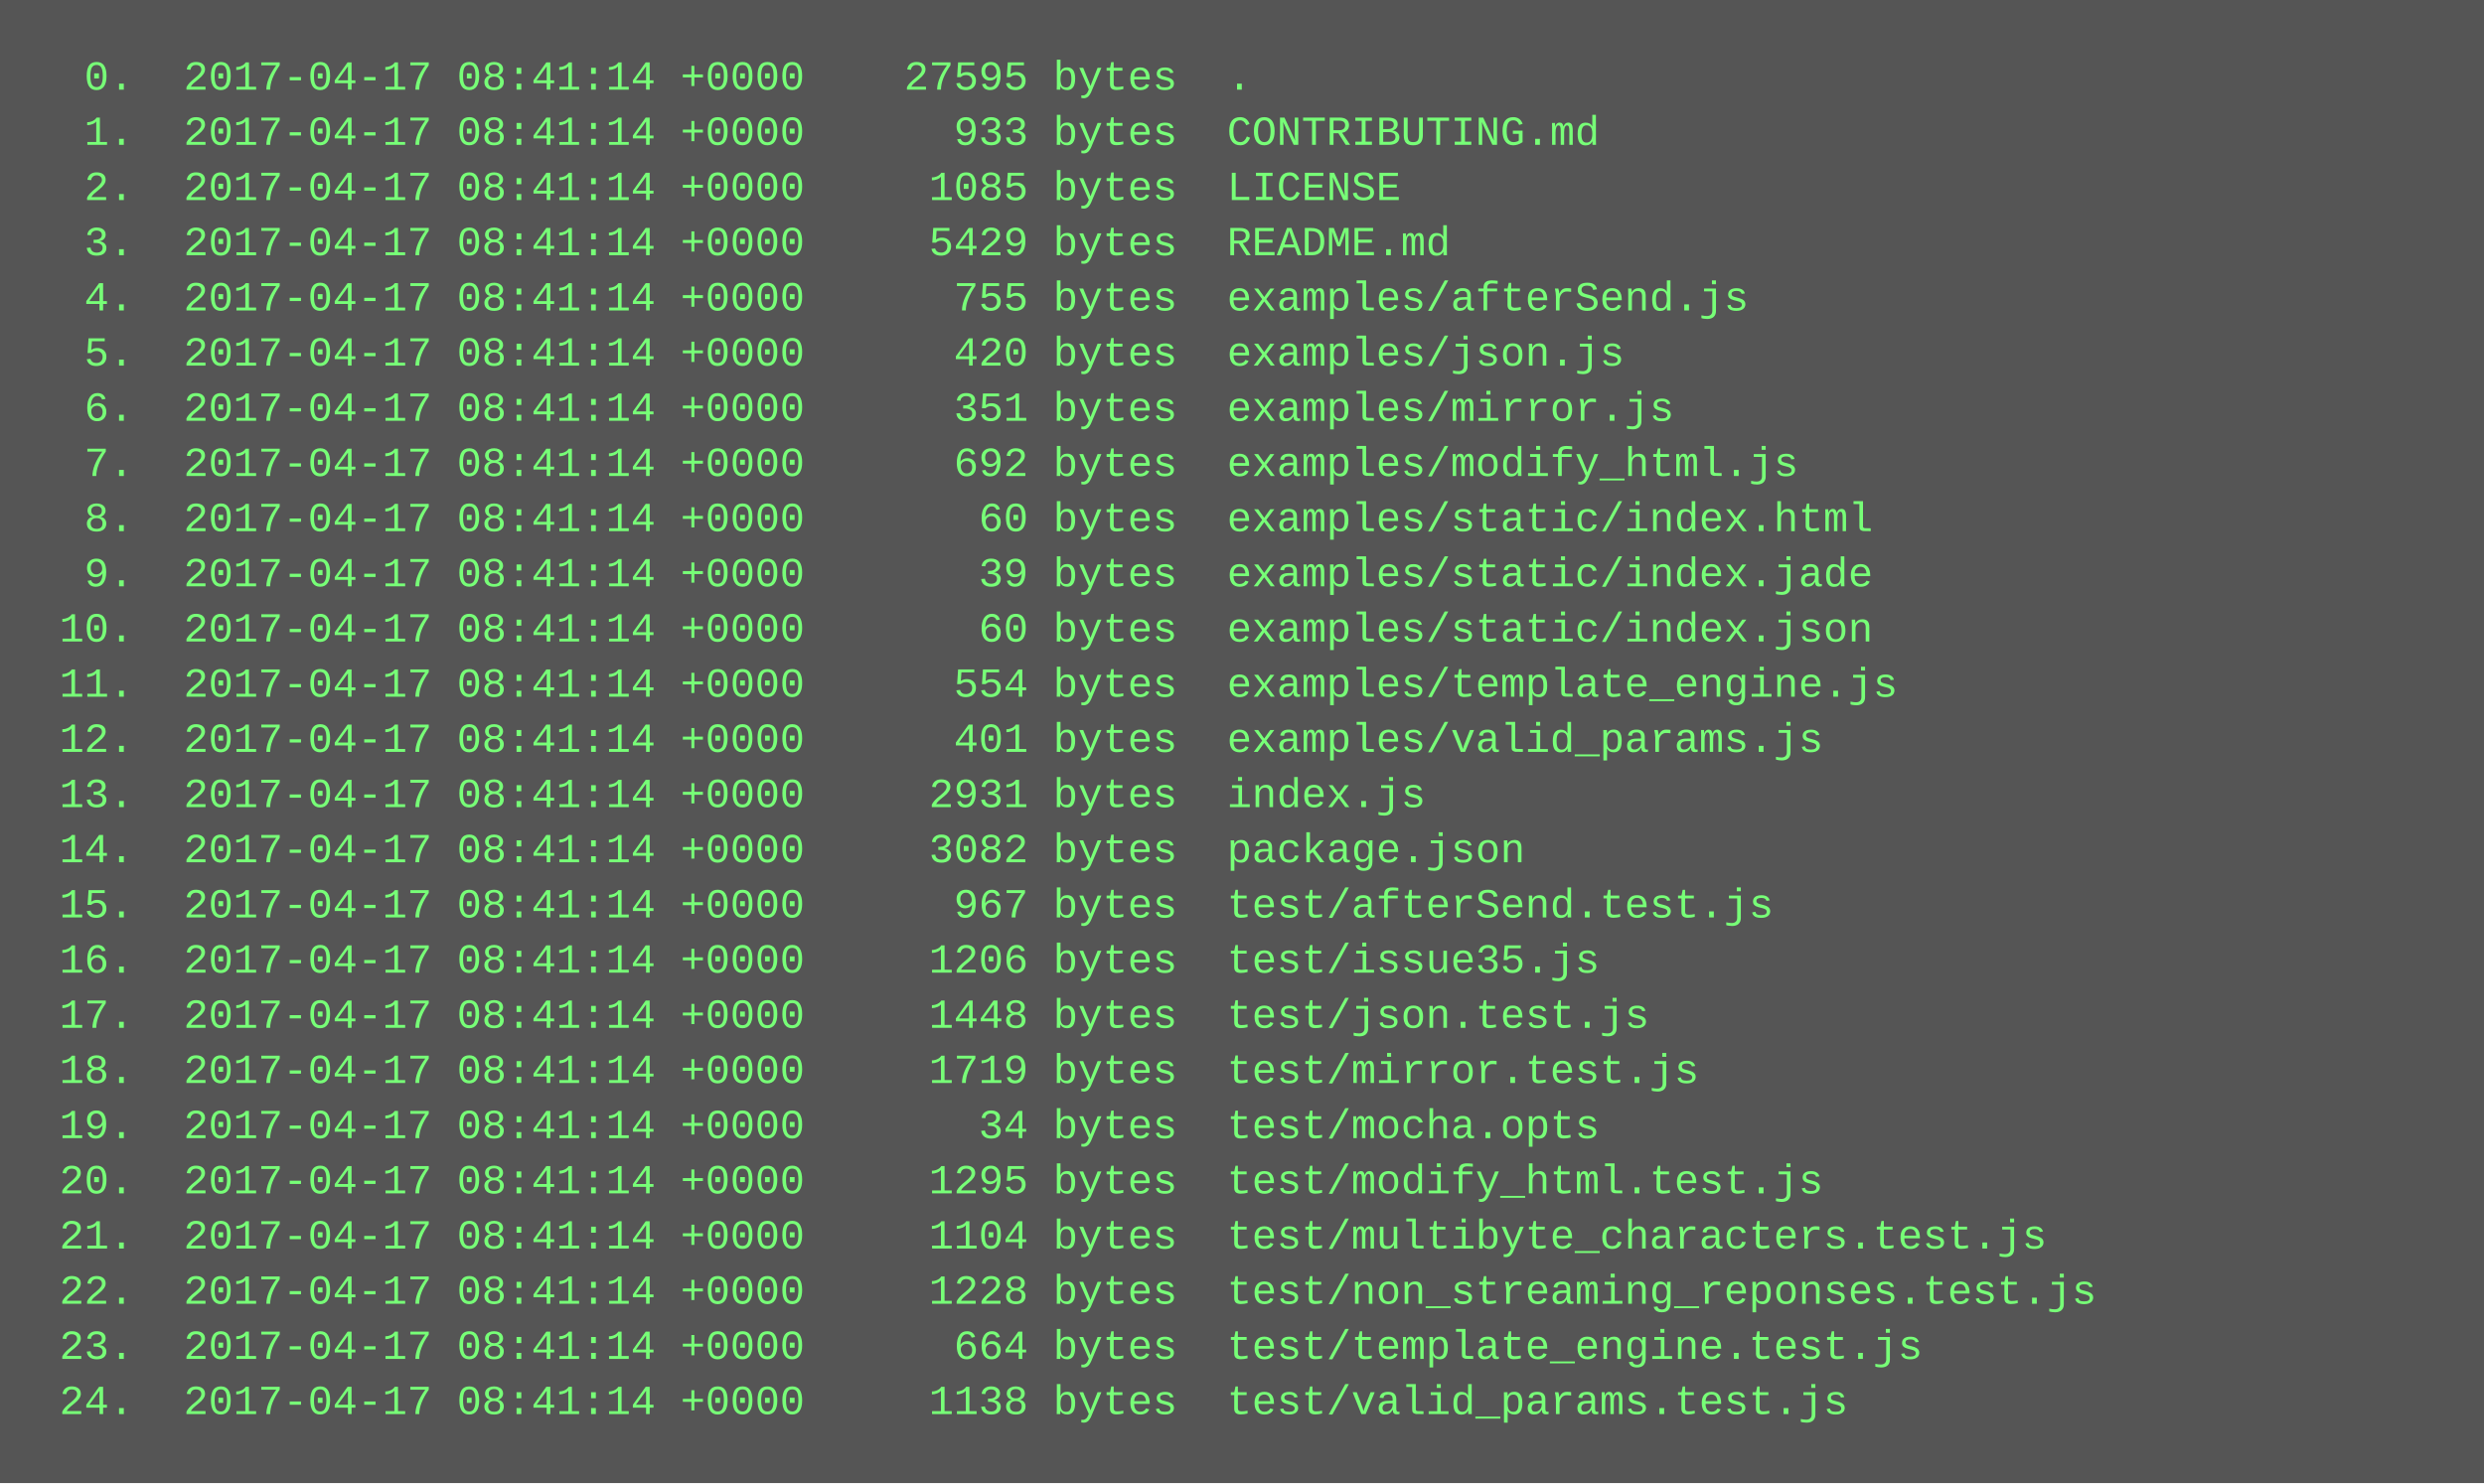
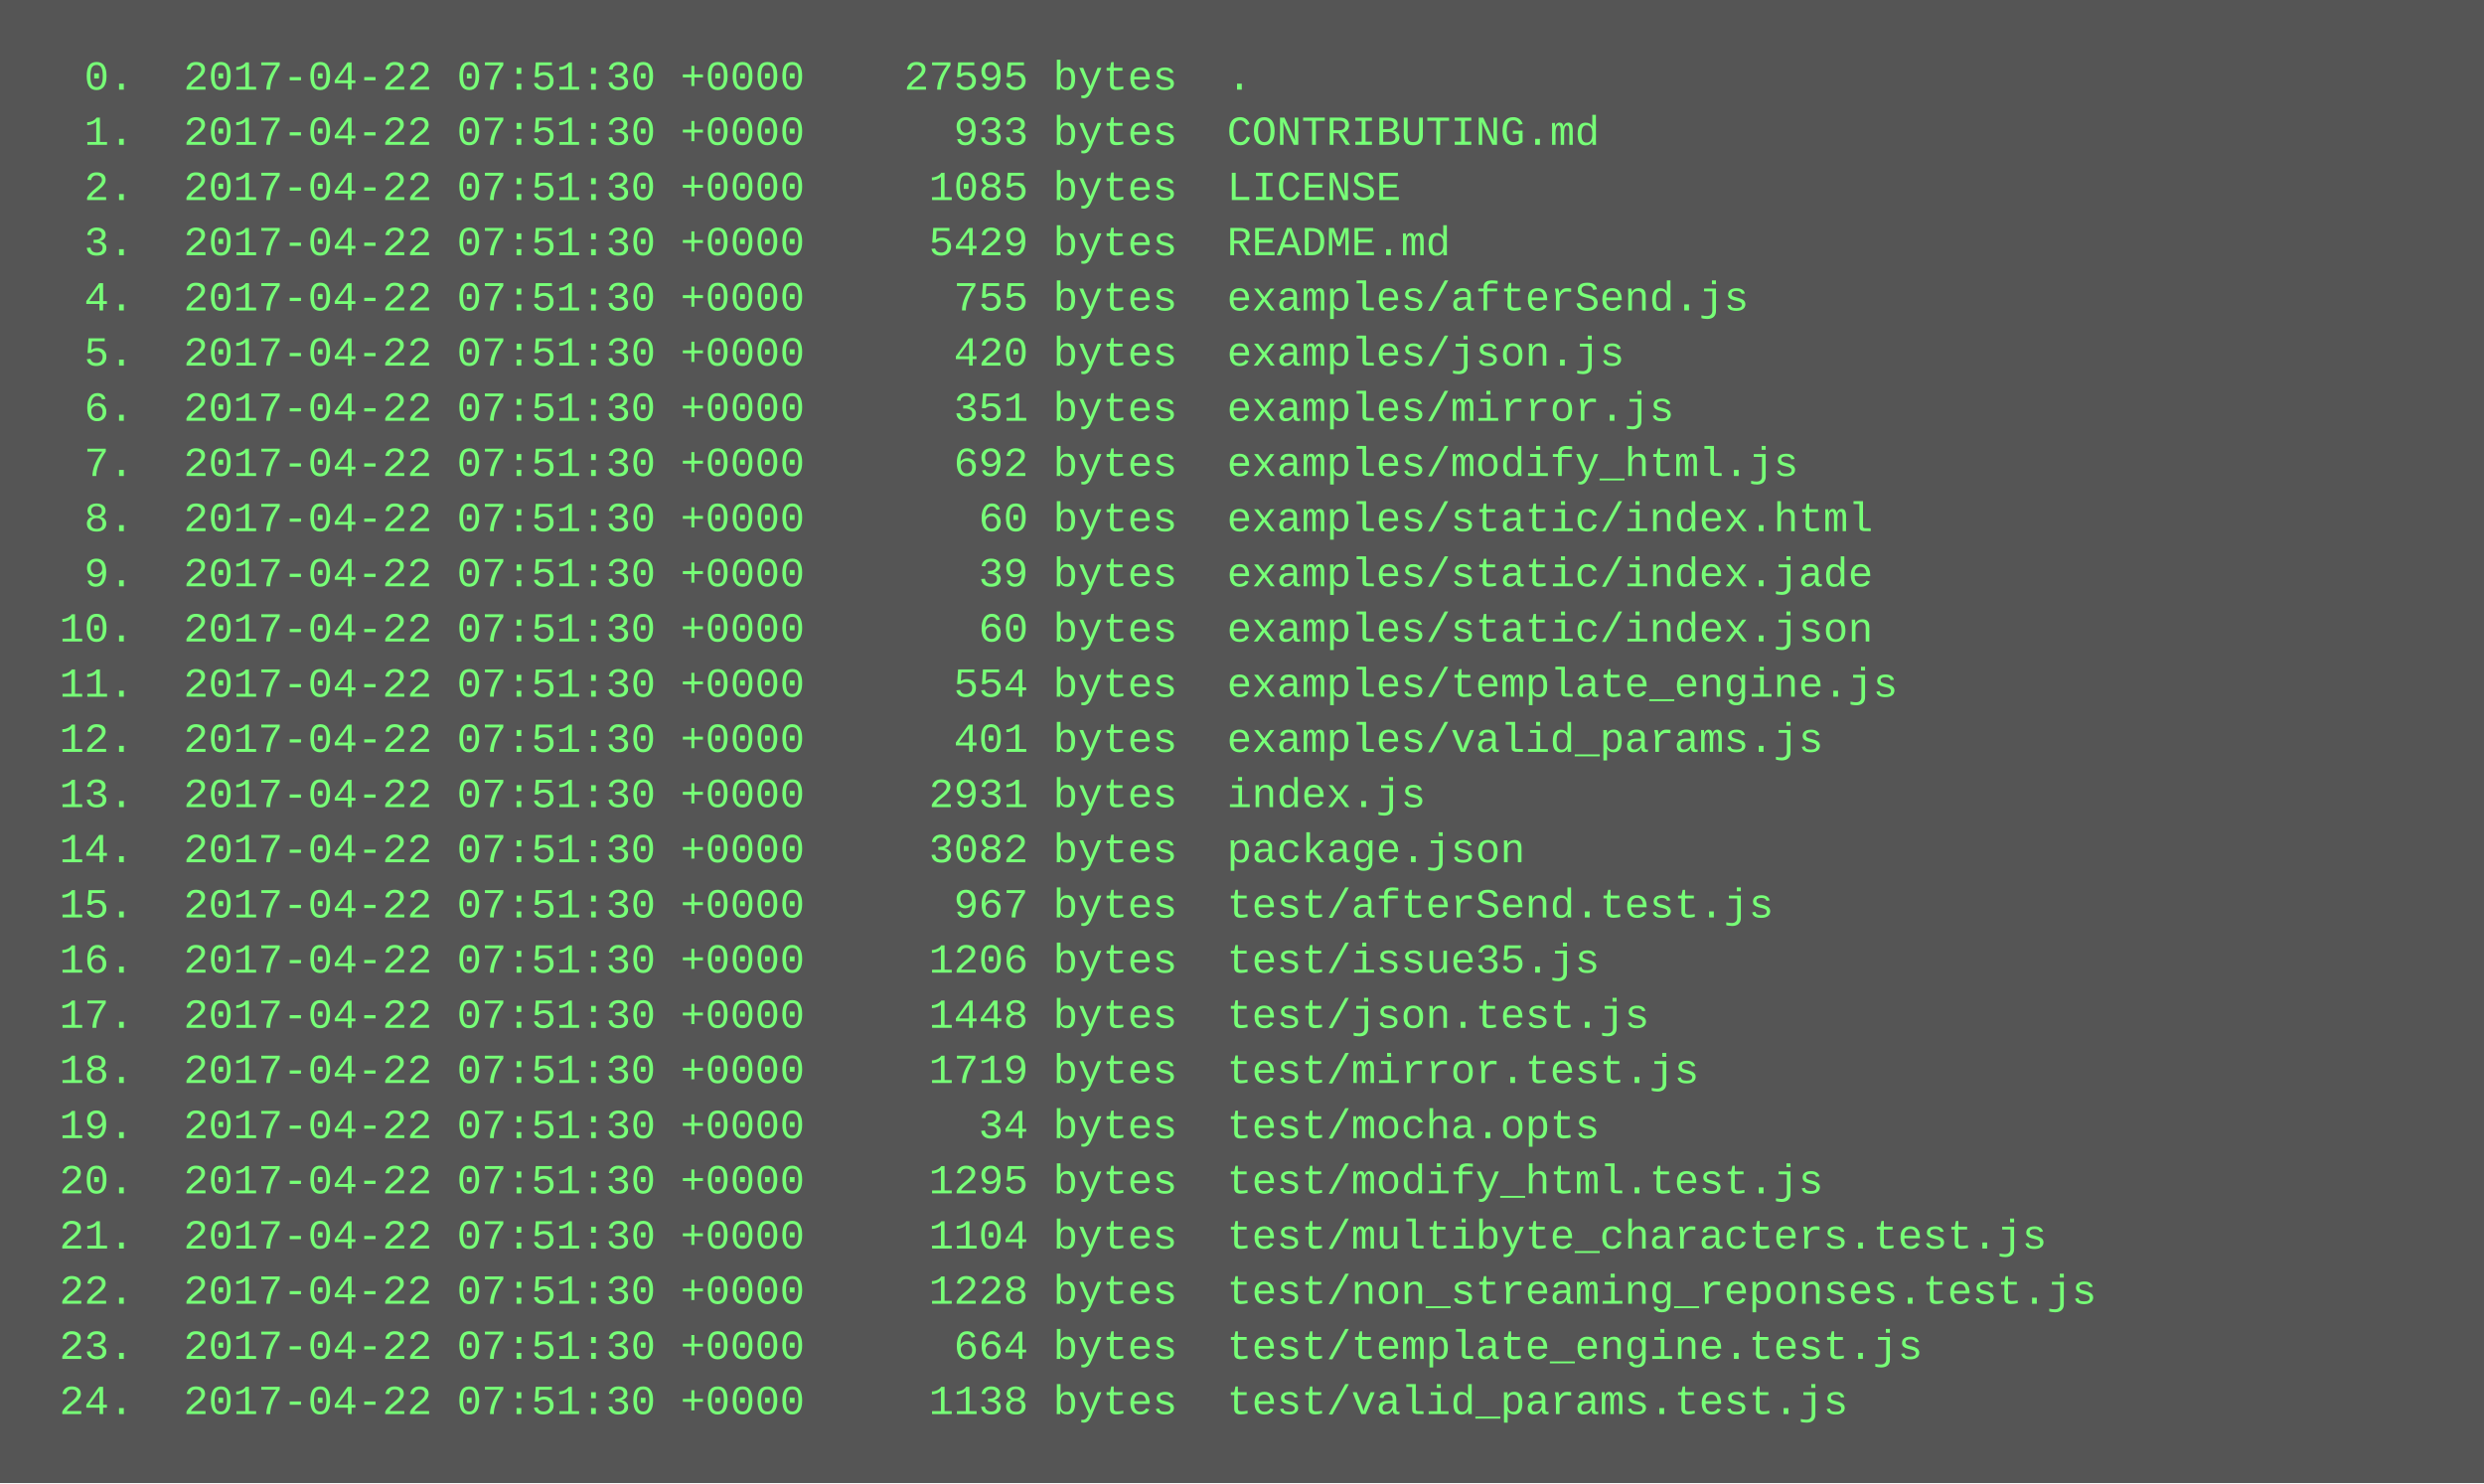
<svg xmlns="http://www.w3.org/2000/svg" height="430" width="720">
  <rect height="430" fill="#555" width="720" />
  <text fill="#7f7" font-family="Courier New" font-size="12" xml:space="preserve">
-     <tspan x="10" y="26">  0.  2017-04-17 08:41:14 +0000    27595 bytes  .</tspan>
-     <tspan x="10" y="42">  1.  2017-04-17 08:41:14 +0000      933 bytes  CONTRIBUTING.md</tspan>
-     <tspan x="10" y="58">  2.  2017-04-17 08:41:14 +0000     1085 bytes  LICENSE</tspan>
-     <tspan x="10" y="74">  3.  2017-04-17 08:41:14 +0000     5429 bytes  README.md</tspan>
-     <tspan x="10" y="90">  4.  2017-04-17 08:41:14 +0000      755 bytes  examples/afterSend.js</tspan>
-     <tspan x="10" y="106">  5.  2017-04-17 08:41:14 +0000      420 bytes  examples/json.js</tspan>
-     <tspan x="10" y="122">  6.  2017-04-17 08:41:14 +0000      351 bytes  examples/mirror.js</tspan>
-     <tspan x="10" y="138">  7.  2017-04-17 08:41:14 +0000      692 bytes  examples/modify_html.js</tspan>
-     <tspan x="10" y="154">  8.  2017-04-17 08:41:14 +0000       60 bytes  examples/static/index.html</tspan>
-     <tspan x="10" y="170">  9.  2017-04-17 08:41:14 +0000       39 bytes  examples/static/index.jade</tspan>
-     <tspan x="10" y="186"> 10.  2017-04-17 08:41:14 +0000       60 bytes  examples/static/index.json</tspan>
-     <tspan x="10" y="202"> 11.  2017-04-17 08:41:14 +0000      554 bytes  examples/template_engine.js</tspan>
-     <tspan x="10" y="218"> 12.  2017-04-17 08:41:14 +0000      401 bytes  examples/valid_params.js</tspan>
-     <tspan x="10" y="234"> 13.  2017-04-17 08:41:14 +0000     2931 bytes  index.js</tspan>
-     <tspan x="10" y="250"> 14.  2017-04-17 08:41:14 +0000     3082 bytes  package.json</tspan>
-     <tspan x="10" y="266"> 15.  2017-04-17 08:41:14 +0000      967 bytes  test/afterSend.test.js</tspan>
-     <tspan x="10" y="282"> 16.  2017-04-17 08:41:14 +0000     1206 bytes  test/issue35.js</tspan>
-     <tspan x="10" y="298"> 17.  2017-04-17 08:41:14 +0000     1448 bytes  test/json.test.js</tspan>
-     <tspan x="10" y="314"> 18.  2017-04-17 08:41:14 +0000     1719 bytes  test/mirror.test.js</tspan>
-     <tspan x="10" y="330"> 19.  2017-04-17 08:41:14 +0000       34 bytes  test/mocha.opts</tspan>
-     <tspan x="10" y="346"> 20.  2017-04-17 08:41:14 +0000     1295 bytes  test/modify_html.test.js</tspan>
-     <tspan x="10" y="362"> 21.  2017-04-17 08:41:14 +0000     1104 bytes  test/multibyte_characters.test.js</tspan>
-     <tspan x="10" y="378"> 22.  2017-04-17 08:41:14 +0000     1228 bytes  test/non_streaming_reponses.test.js</tspan>
-     <tspan x="10" y="394"> 23.  2017-04-17 08:41:14 +0000      664 bytes  test/template_engine.test.js</tspan>
-     <tspan x="10" y="410"> 24.  2017-04-17 08:41:14 +0000     1138 bytes  test/valid_params.test.js</tspan>
+     <tspan x="10" y="26">  0.  2017-04-22 07:51:30 +0000    27595 bytes  .</tspan>
+     <tspan x="10" y="42">  1.  2017-04-22 07:51:30 +0000      933 bytes  CONTRIBUTING.md</tspan>
+     <tspan x="10" y="58">  2.  2017-04-22 07:51:30 +0000     1085 bytes  LICENSE</tspan>
+     <tspan x="10" y="74">  3.  2017-04-22 07:51:30 +0000     5429 bytes  README.md</tspan>
+     <tspan x="10" y="90">  4.  2017-04-22 07:51:30 +0000      755 bytes  examples/afterSend.js</tspan>
+     <tspan x="10" y="106">  5.  2017-04-22 07:51:30 +0000      420 bytes  examples/json.js</tspan>
+     <tspan x="10" y="122">  6.  2017-04-22 07:51:30 +0000      351 bytes  examples/mirror.js</tspan>
+     <tspan x="10" y="138">  7.  2017-04-22 07:51:30 +0000      692 bytes  examples/modify_html.js</tspan>
+     <tspan x="10" y="154">  8.  2017-04-22 07:51:30 +0000       60 bytes  examples/static/index.html</tspan>
+     <tspan x="10" y="170">  9.  2017-04-22 07:51:30 +0000       39 bytes  examples/static/index.jade</tspan>
+     <tspan x="10" y="186"> 10.  2017-04-22 07:51:30 +0000       60 bytes  examples/static/index.json</tspan>
+     <tspan x="10" y="202"> 11.  2017-04-22 07:51:30 +0000      554 bytes  examples/template_engine.js</tspan>
+     <tspan x="10" y="218"> 12.  2017-04-22 07:51:30 +0000      401 bytes  examples/valid_params.js</tspan>
+     <tspan x="10" y="234"> 13.  2017-04-22 07:51:30 +0000     2931 bytes  index.js</tspan>
+     <tspan x="10" y="250"> 14.  2017-04-22 07:51:30 +0000     3082 bytes  package.json</tspan>
+     <tspan x="10" y="266"> 15.  2017-04-22 07:51:30 +0000      967 bytes  test/afterSend.test.js</tspan>
+     <tspan x="10" y="282"> 16.  2017-04-22 07:51:30 +0000     1206 bytes  test/issue35.js</tspan>
+     <tspan x="10" y="298"> 17.  2017-04-22 07:51:30 +0000     1448 bytes  test/json.test.js</tspan>
+     <tspan x="10" y="314"> 18.  2017-04-22 07:51:30 +0000     1719 bytes  test/mirror.test.js</tspan>
+     <tspan x="10" y="330"> 19.  2017-04-22 07:51:30 +0000       34 bytes  test/mocha.opts</tspan>
+     <tspan x="10" y="346"> 20.  2017-04-22 07:51:30 +0000     1295 bytes  test/modify_html.test.js</tspan>
+     <tspan x="10" y="362"> 21.  2017-04-22 07:51:30 +0000     1104 bytes  test/multibyte_characters.test.js</tspan>
+     <tspan x="10" y="378"> 22.  2017-04-22 07:51:30 +0000     1228 bytes  test/non_streaming_reponses.test.js</tspan>
+     <tspan x="10" y="394"> 23.  2017-04-22 07:51:30 +0000      664 bytes  test/template_engine.test.js</tspan>
+     <tspan x="10" y="410"> 24.  2017-04-22 07:51:30 +0000     1138 bytes  test/valid_params.test.js</tspan>
  </text>
</svg>
